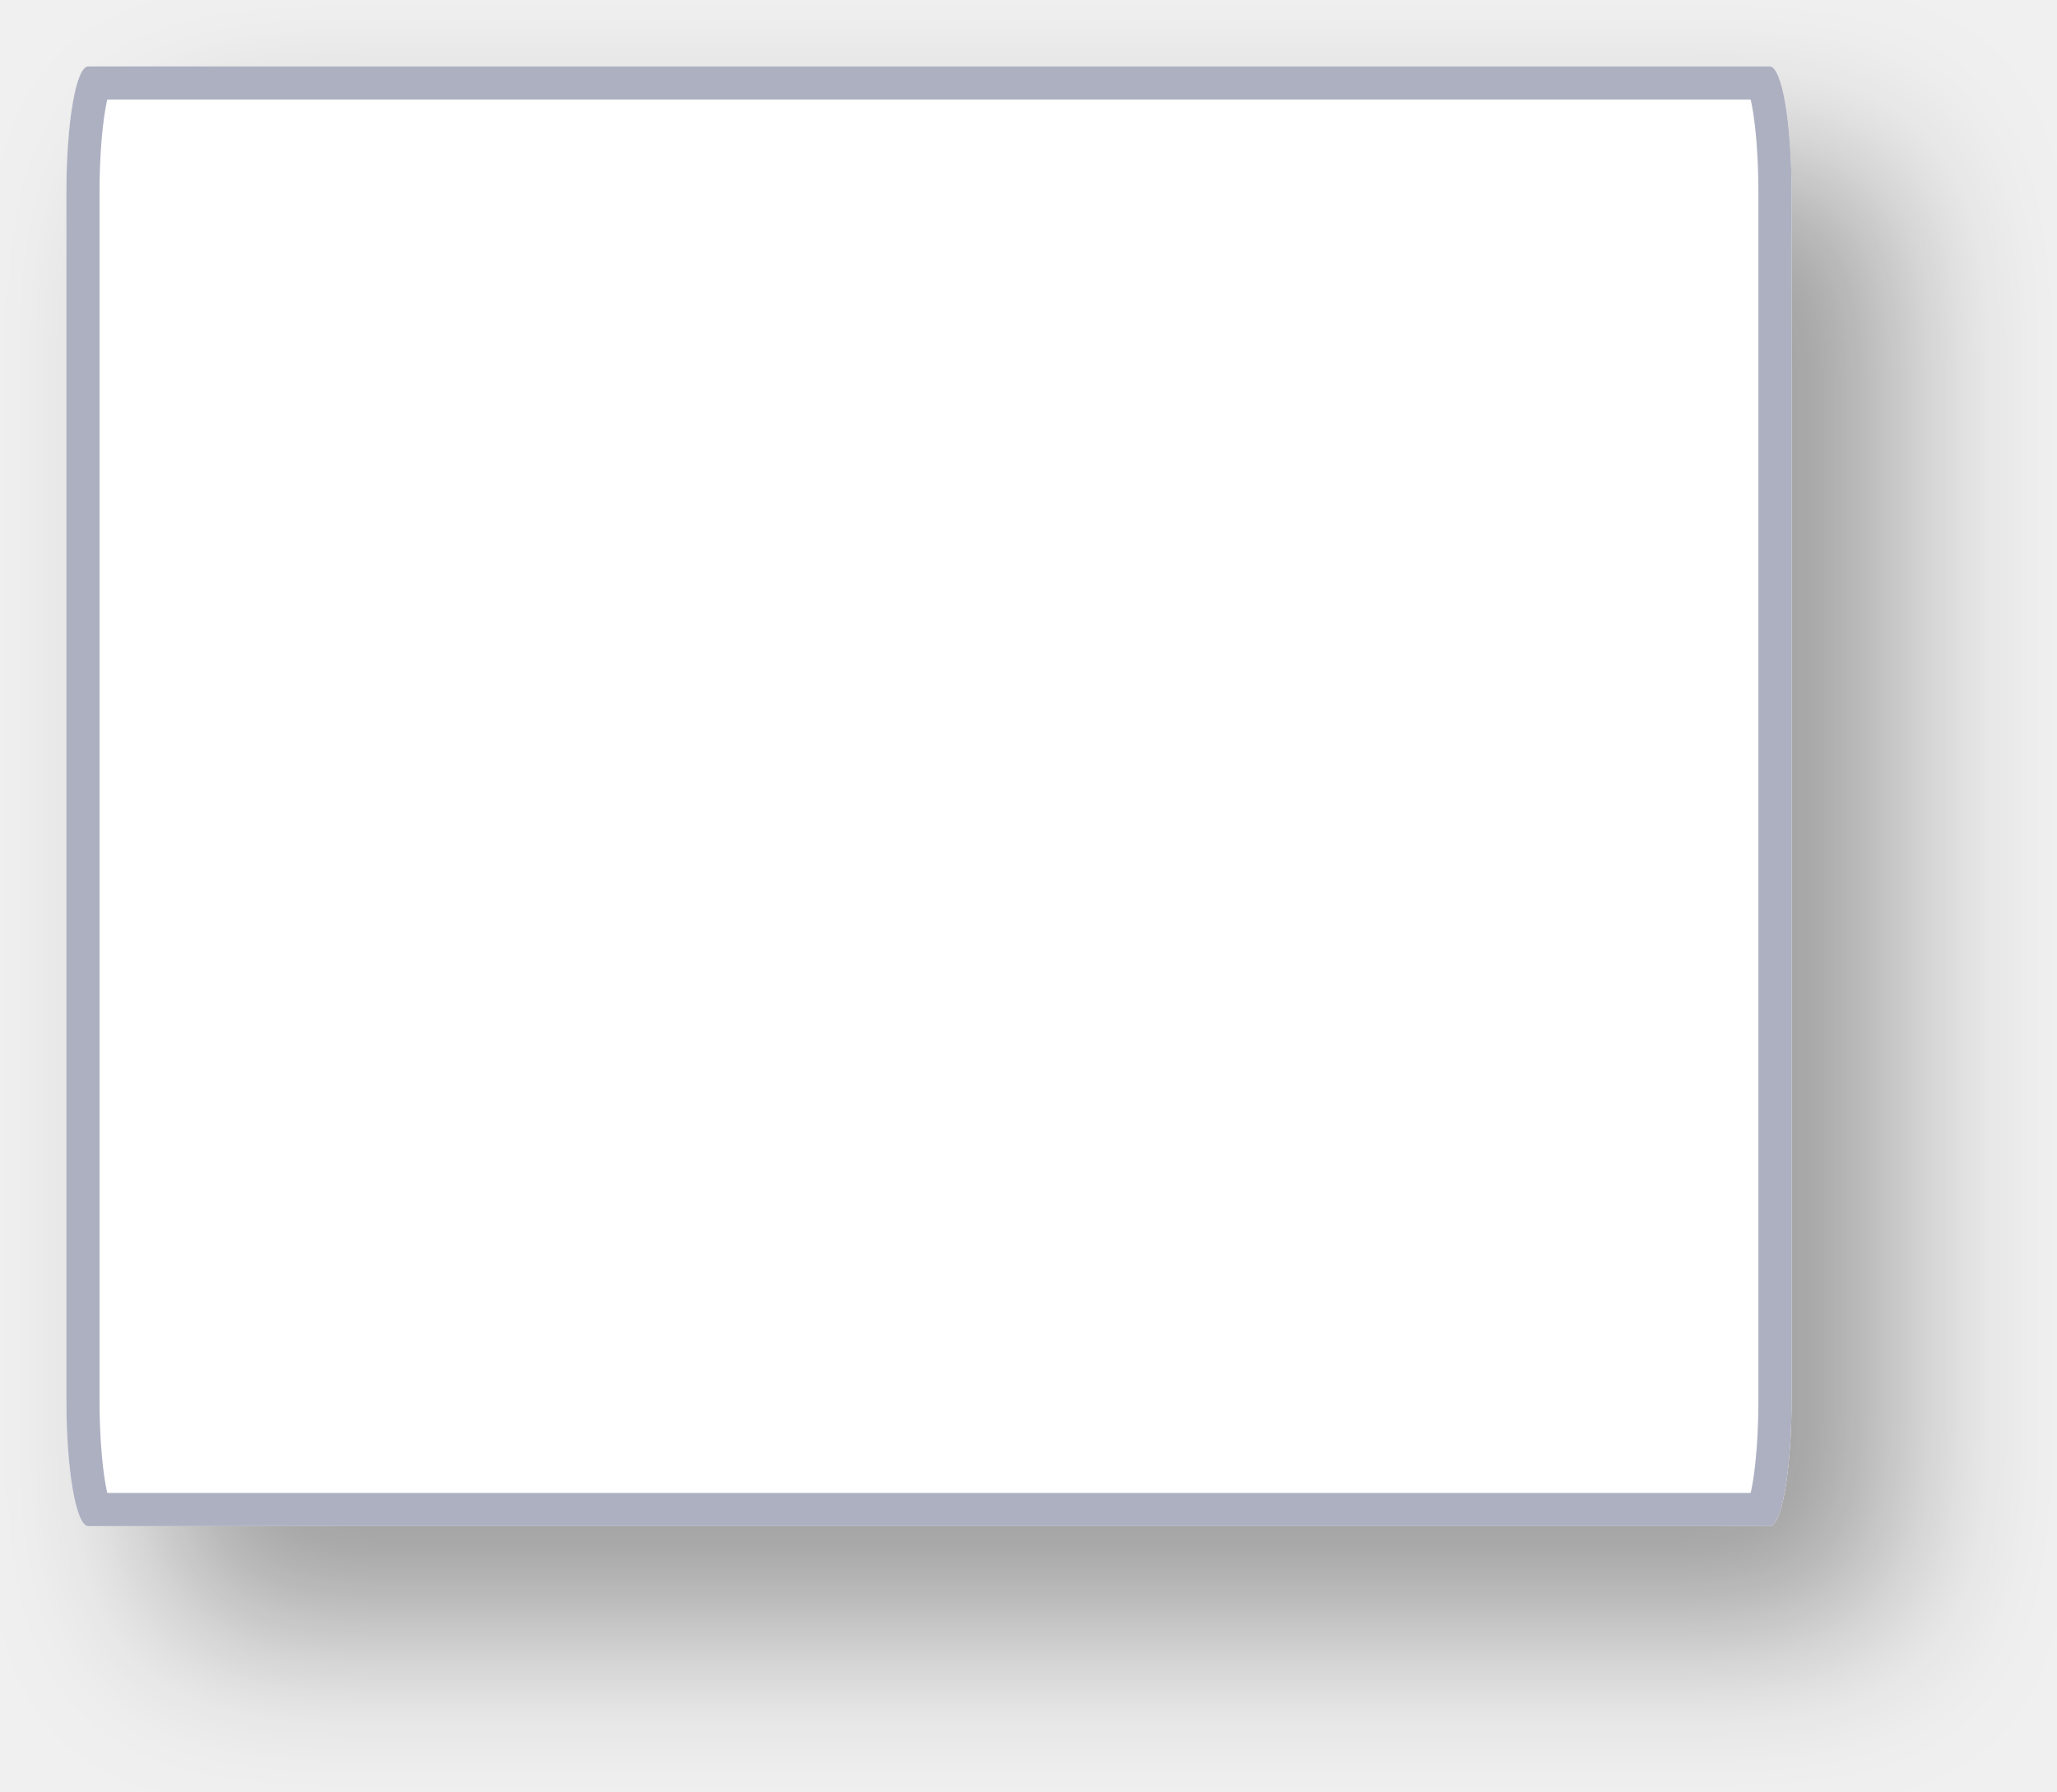
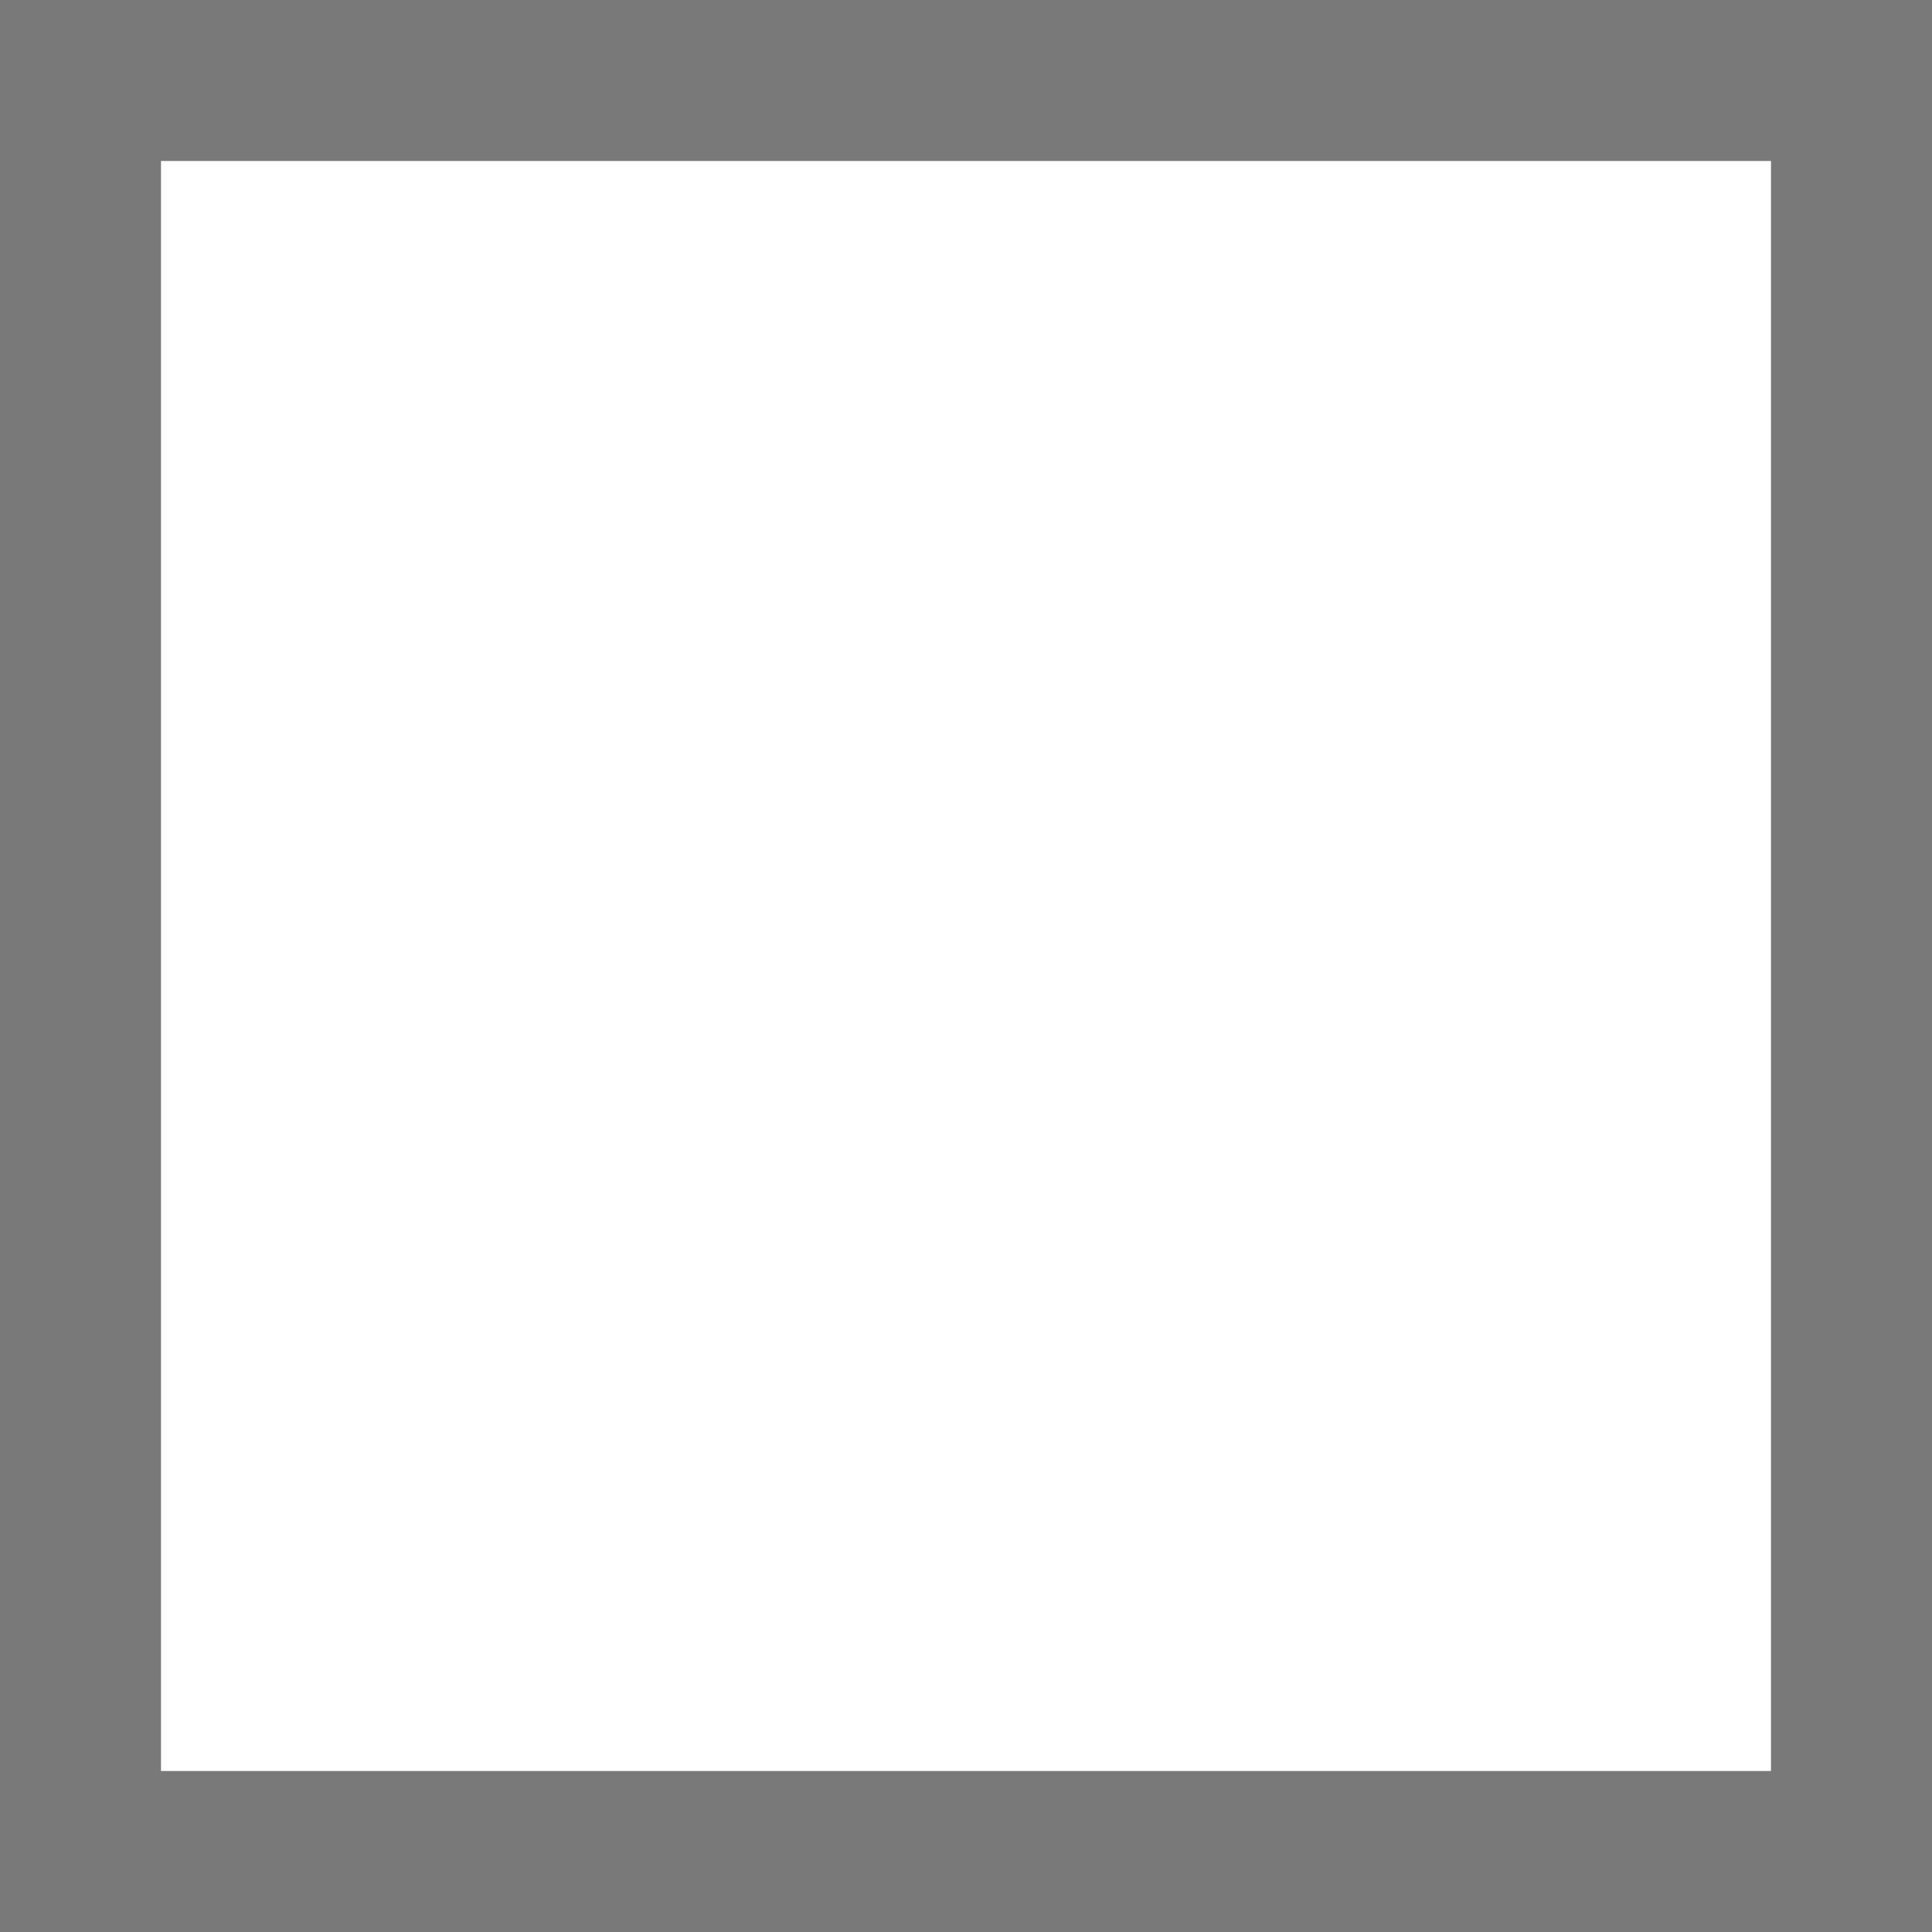
- <svg xmlns="http://www.w3.org/2000/svg" xmlns:xlink="http://www.w3.org/1999/xlink" version="1.1" width="62px" height="54px">
-   <defs>
-     <mask fill="white" id="clip116">
-       <path d="M 0 40.174  L 0 3.826  C 0 1.683  0.291 0  0.662 0  L 51.338 0  C 51.709 0  52 1.683  52 3.826  L 52 40.174  C 52 42.317  51.709 44  51.338 44  L 33.302 44  L 0.662 44  C 0.291 44  0 42.317  0 40.174  Z " fill-rule="evenodd" />
-     </mask>
-     <filter x="1272px" y="302px" width="62px" height="54px" filterUnits="userSpaceOnUse" id="filter117">
-       <feOffset dx="3" dy="3" in="SourceAlpha" result="shadowOffsetInner" />
-       <feGaussianBlur stdDeviation="2.5" in="shadowOffsetInner" result="shadowGaussian" />
-       <feComposite in2="shadowGaussian" operator="atop" in="SourceAlpha" result="shadowComposite" />
-       <feColorMatrix type="matrix" values="0 0 0 0 0  0 0 0 0 0  0 0 0 0 0  0 0 0 0.349 0  " in="shadowComposite" />
-     </filter>
-     <g id="widget118">
-       <path d="M 0 40.174  L 0 3.826  C 0 1.683  0.291 0  0.662 0  L 51.338 0  C 51.709 0  52 1.683  52 3.826  L 52 40.174  C 52 42.317  51.709 44  51.338 44  L 33.302 44  L 0.662 44  C 0.291 44  0 42.317  0 40.174  Z " fill-rule="nonzero" fill="#ffffff" stroke="none" transform="matrix(1 0 0 1 1274 304 )" />
-       <path d="M 0 40.174  L 0 3.826  C 0 1.683  0.291 0  0.662 0  L 51.338 0  C 51.709 0  52 1.683  52 3.826  L 52 40.174  C 52 42.317  51.709 44  51.338 44  L 33.302 44  L 0.662 44  C 0.291 44  0 42.317  0 40.174  Z " stroke-width="2" stroke="#adb0c1" fill="none" transform="matrix(1 0 0 1 1274 304 )" mask="url(#clip116)" />
-     </g>
-   </defs>
-   <g transform="matrix(1 0 0 1 -1272 -302 )">
-     <use xlink:href="#widget118" filter="url(#filter117)" />
-     <use xlink:href="#widget118" />
-   </g>
+ <svg xmlns="http://www.w3.org/2000/svg" version="1.1" width="12px" height="12px" viewBox="1813 426  12 12">
+   <path d="M 1813.5 426.5  L 1824.5 426.5  L 1824.5 437.5  L 1813.5 437.5  L 1813.5 426.5  Z " fill-rule="nonzero" fill="#ffffff" stroke="none" />
+   <path d="M 1813.5 426.5  L 1824.5 426.5  L 1824.5 437.5  L 1813.5 437.5  L 1813.5 426.5  Z " stroke-width="1" stroke="#797979" fill="none" />
</svg>
